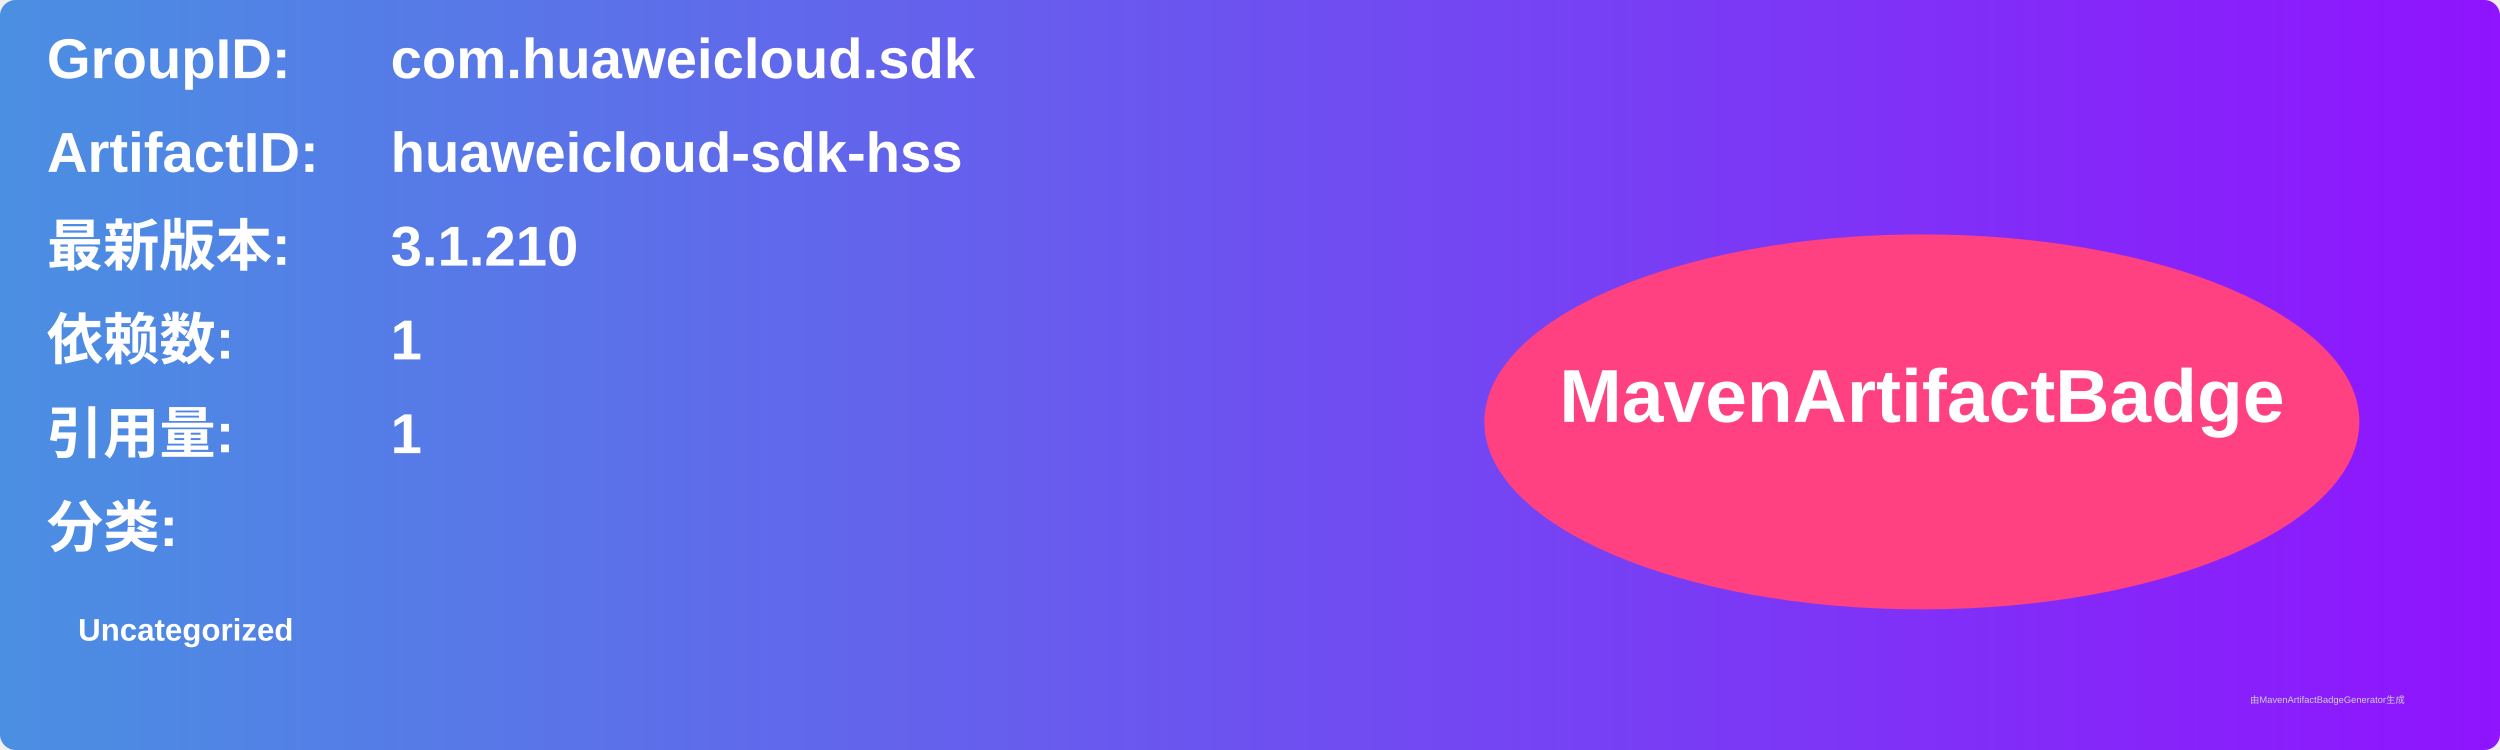
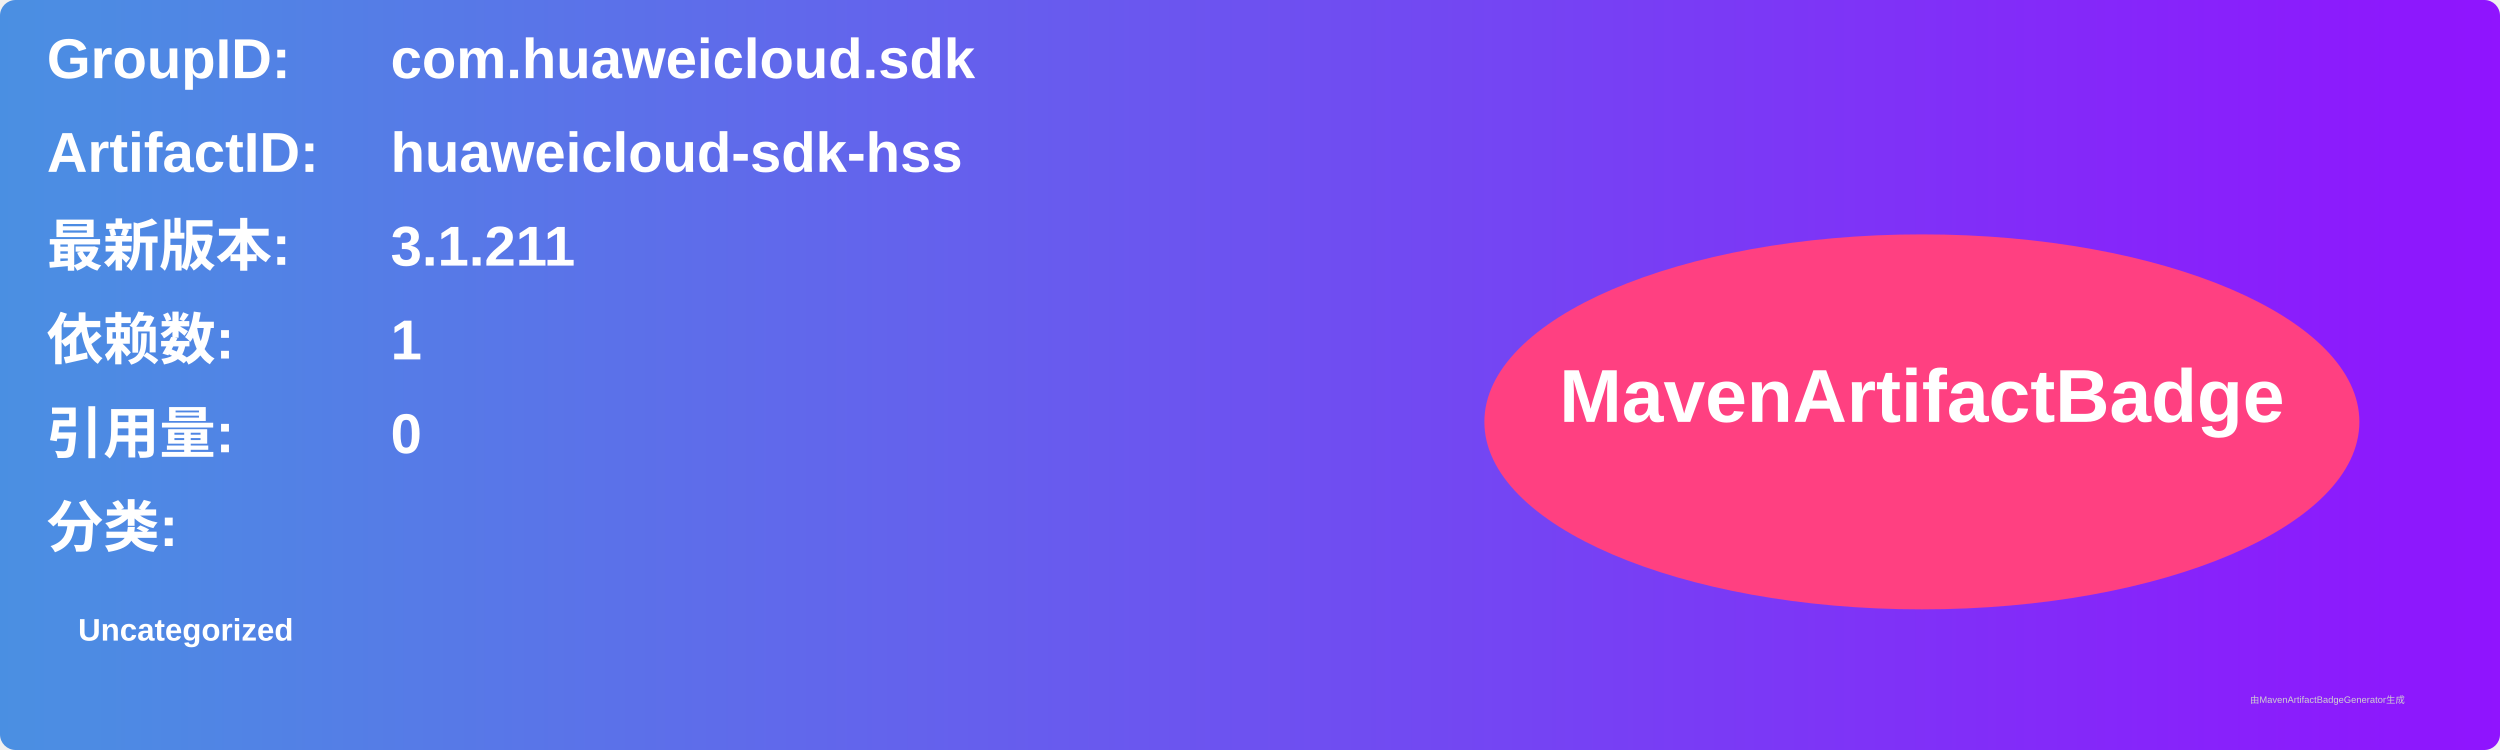
<svg xmlns="http://www.w3.org/2000/svg" width="800" height="240" viewBox="0 0 800 240">
  <linearGradient id="grad" x1="0%" y1="0%" x2="100%" y2="0%">
    <stop offset="0%" stop-color="#4a90e2" />
    <stop offset="100%" stop-color="#9013fe" />
  </linearGradient>
  <rect width="100%" height="100%" rx="5" ry="5" fill="url(#grad)" />
  <g transform="translate(15, 15)">
    <text x="0" y="10" font-family="Arial" font-size="18" fill="white" font-weight="bold" width="260">GroupID:</text>
    <text x="110" y="10" font-family="Arial" font-size="18" fill="white" font-weight="bold" width="460">com.huaweicloud.sdk</text>
    <text x="0" y="40" font-family="Arial" font-size="18" fill="white" font-weight="bold" width="260">ArtifactID:</text>
    <text x="110" y="40" font-family="Arial" font-size="18" fill="white" font-weight="bold" width="460">huaweicloud-sdk-hss</text>
    <text x="0" y="70" font-family="Arial" font-size="18" fill="white" font-weight="bold">最新版本:</text>
    <text x="110" y="70" font-family="Arial" font-size="18" fill="white" font-weight="bold">
-       <tspan font-weight="bold">3.1.210</tspan>
+       <tspan font-weight="bold">3.1.211</tspan>
    </text>
    <text x="0" y="100" font-family="Arial" font-size="18" fill="white" font-weight="bold">依赖数: </text>
    <text x="110" y="100" font-family="Arial" font-size="18" fill="white">
      <tspan font-weight="bold">1</tspan>
    </text>
    <text x="0" y="130" font-family="Arial" font-size="18" fill="white" font-weight="bold">引用量: </text>
    <text x="110" y="130" font-family="Arial" font-size="18" fill="white">
-       <tspan font-weight="bold">1</tspan>
+       <tspan font-weight="bold">0</tspan>
    </text>
    <text x="0" y="160" font-family="Arial" font-size="18" fill="white" font-weight="bold">分类:</text>
    <text x="10" y="190" font-family="Arial" font-size="10" fill="white">
      <tspan font-weight="bold">Uncategorized</tspan>
    </text>
    <ellipse cx="600" cy="120" rx="140" ry="60" fill="#ff4081" />
    <text x="600" y="120" text-anchor="middle" font-family="Arial" font-size="24" fill="white" font-weight="bold">MavenArtifactBadge</text>
  </g>
  <text x="720" y="225" font-family="Arial" font-size="3" fill="#d0d0d0">由MavenArtifactBadgeGenerator生成</text>
</svg>
